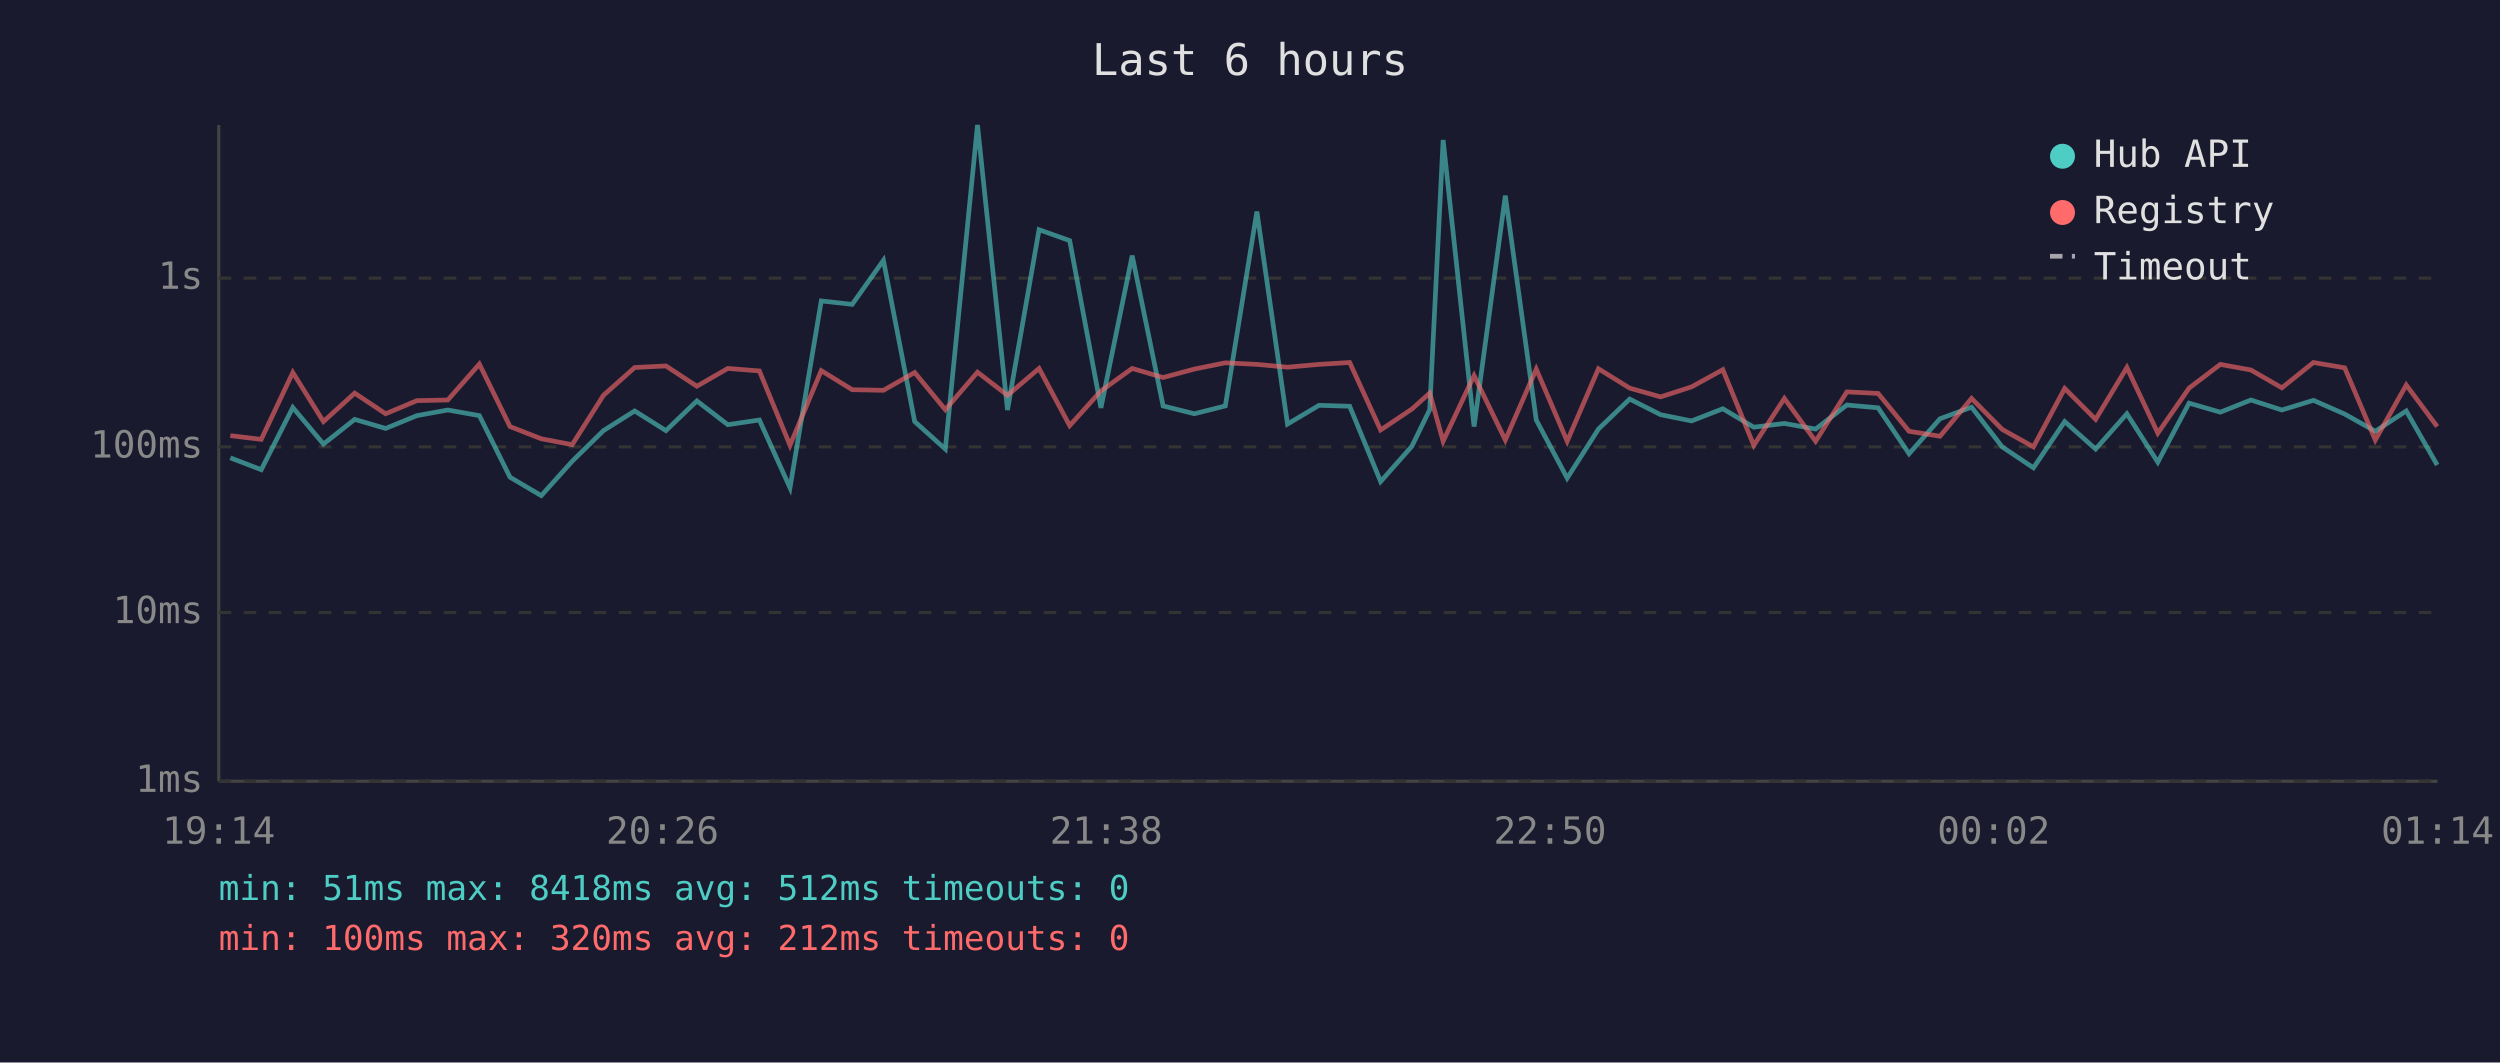
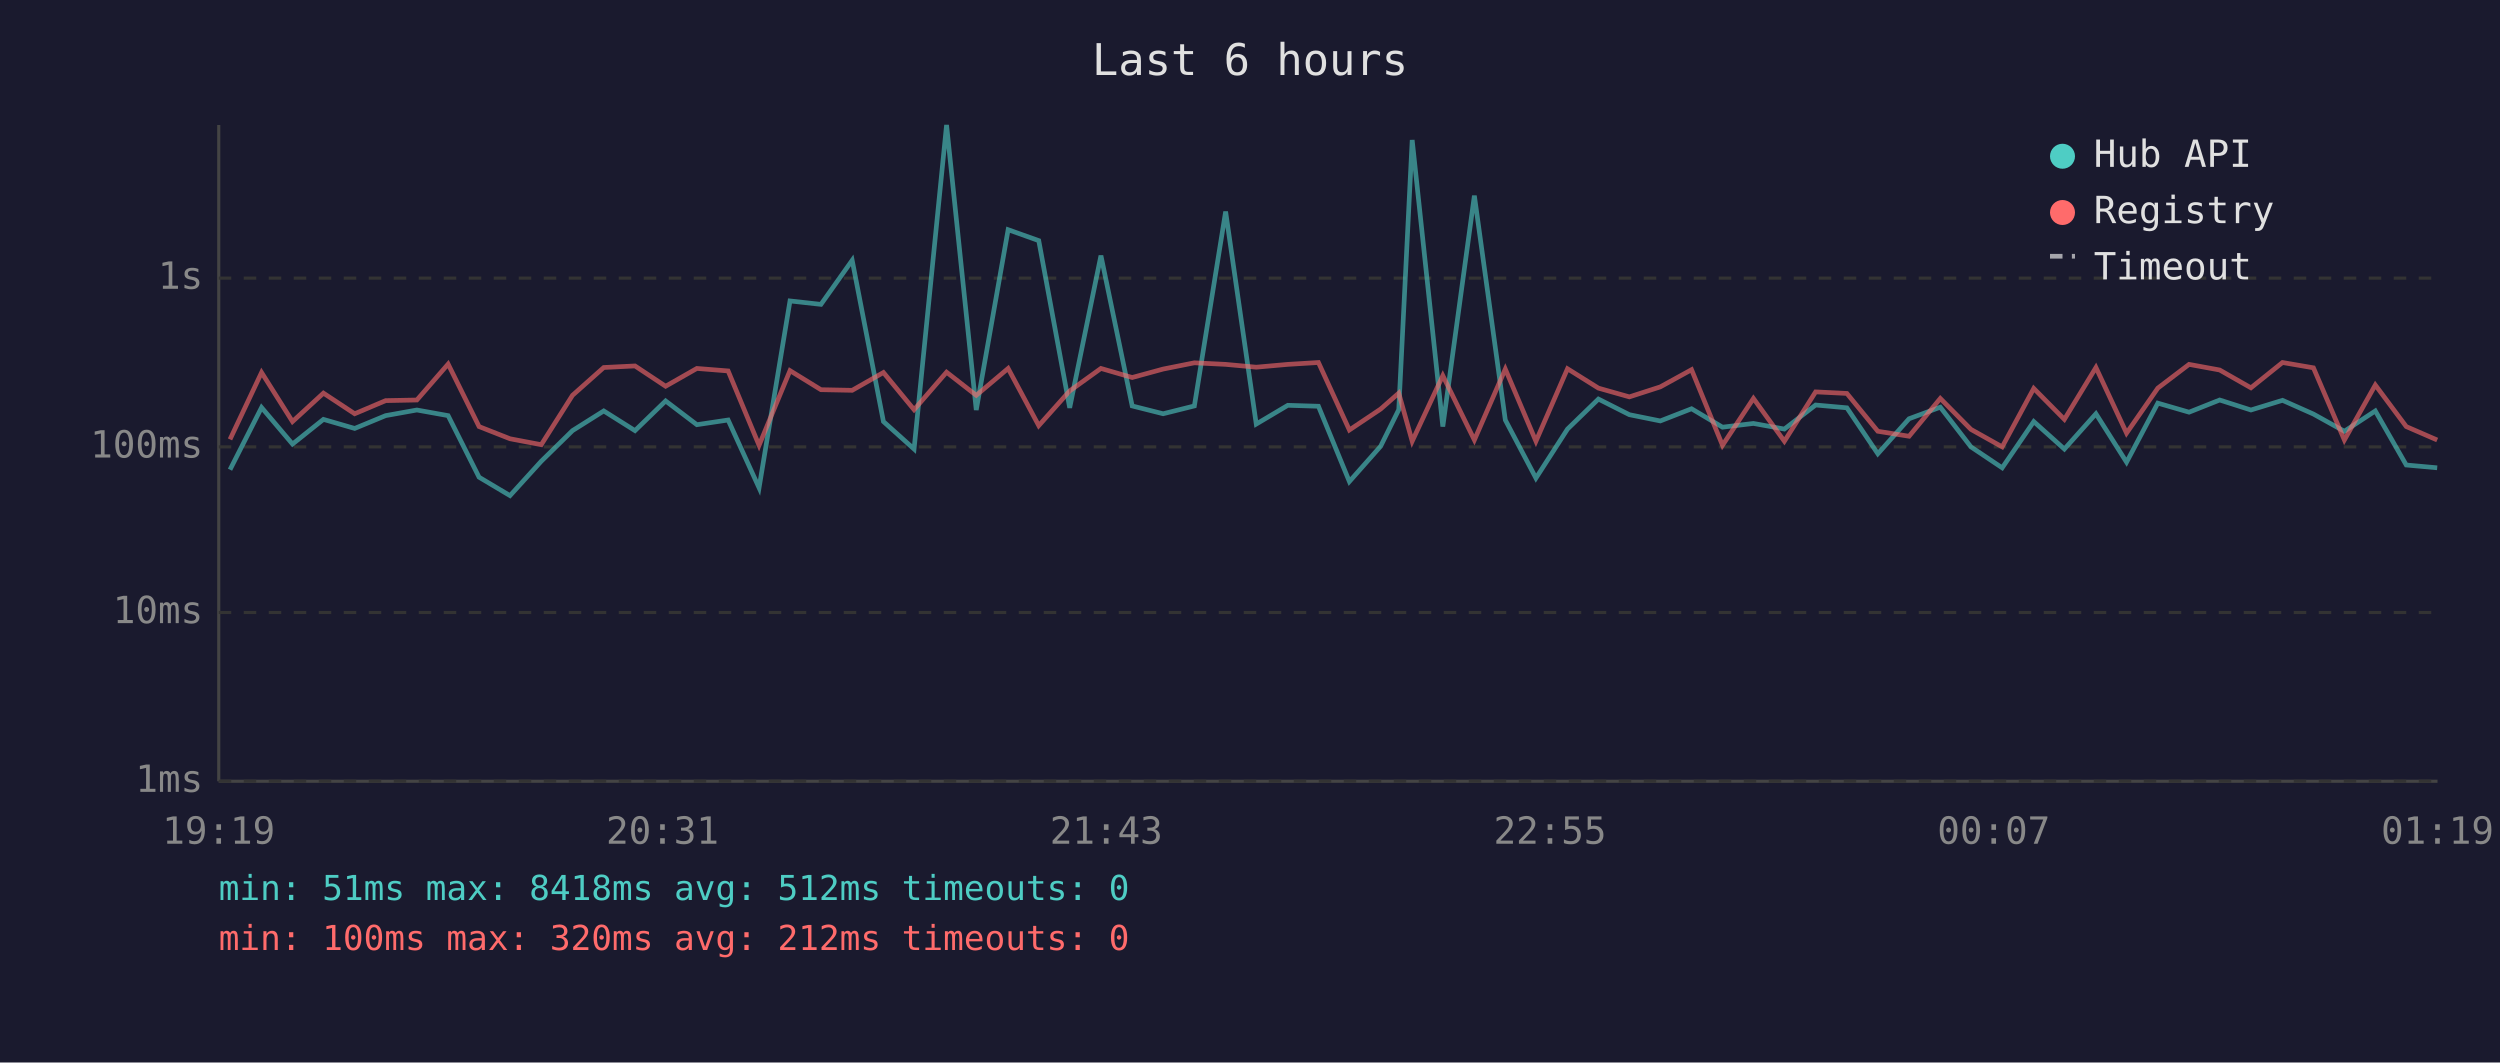
<svg xmlns="http://www.w3.org/2000/svg" viewBox="0 0 800 340" font-family="monospace" font-size="12">
  <rect width="800" height="340" fill="#1a1a2e" />
  <text x="400" y="24" fill="#e0e0e0" font-size="14" text-anchor="middle">Last 6 hours</text>
  <line x1="70" y1="40" x2="70" y2="250" stroke="#444" stroke-width="1" />
  <line x1="70" y1="250" x2="780" y2="250" stroke="#444" stroke-width="1" />
  <line x1="70" y1="250" x2="780" y2="250" stroke="#333" stroke-width="1" stroke-dasharray="4" />
  <text x="65" y="250" fill="#888" text-anchor="end" dominant-baseline="middle">1ms</text>
  <line x1="70" y1="196" x2="780" y2="196" stroke="#333" stroke-width="1" stroke-dasharray="4" />
  <text x="65" y="196" fill="#888" text-anchor="end" dominant-baseline="middle">10ms</text>
  <line x1="70" y1="143" x2="780" y2="143" stroke="#333" stroke-width="1" stroke-dasharray="4" />
  <text x="65" y="143" fill="#888" text-anchor="end" dominant-baseline="middle">100ms</text>
  <line x1="70" y1="89" x2="780" y2="89" stroke="#333" stroke-width="1" stroke-dasharray="4" />
  <text x="65" y="89" fill="#888" text-anchor="end" dominant-baseline="middle">1s</text>
-   <text x="70" y="270" fill="#888" text-anchor="middle">19:14</text>
-   <text x="212" y="270" fill="#888" text-anchor="middle">20:26</text>
-   <text x="354" y="270" fill="#888" text-anchor="middle">21:38</text>
-   <text x="496" y="270" fill="#888" text-anchor="middle">22:50</text>
-   <text x="638" y="270" fill="#888" text-anchor="middle">00:02</text>
-   <text x="780" y="270" fill="#888" text-anchor="middle">01:14</text>
-   <polyline points="73.7,146.5 83.6,150.3 93.7,130.4 103.5,142.1 113.5,134.2 123.4,137.1 133.4,133.0 143.3,131.2 153.4,133.0 163.2,152.7 173.2,158.6 183.1,147.6 193.1,137.8 203.1,131.5 213.1,137.8 223.0,128.3 232.9,135.9 243.0,134.4 252.8,156.1 262.8,96.3 272.7,97.4 282.7,83.3 292.7,134.9 302.5,143.7 312.8,40.0 322.4,131.2 332.5,73.5 342.3,77.0 352.3,130.5 362.3,81.8 372.2,129.9 382.2,132.4 392.1,129.9 402.2,67.7 412.0,135.7 422.1,129.7 431.9,130.0 441.8,154.1 451.8,142.8 457.5,131.1 461.8,44.8 471.7,136.5 481.7,62.6 491.6,134.4 501.5,153.0 511.5,137.3 521.5,127.7 531.4,132.7 541.3,134.7 551.3,130.8 561.2,136.7 571.0,135.5 581.0,137.3 591.0,129.6 601.0,130.5 610.9,145.2 620.8,134.0 630.9,130.3 640.7,143.0 650.7,149.7 660.7,134.9 670.6,143.7 680.6,132.4 690.5,147.9 700.5,129.0 710.5,131.9 720.3,128.0 730.2,131.2 740.3,128.1 750.3,132.5 760.1,138.0 770.0,131.5 779.9,148.8" fill="none" stroke="#4ecdc4" stroke-width="1.5" opacity="0.6" />
-   <polyline points="73.7,139.4 83.6,140.6 93.7,119.2 103.5,134.9 113.5,125.8 123.4,132.4 133.4,128.2 143.3,128.0 153.4,116.5 163.2,136.5 173.2,140.4 183.1,142.3 193.1,126.5 203.1,117.6 213.1,117.1 223.0,123.6 232.9,117.9 243.0,118.7 252.8,142.5 262.8,118.6 272.7,124.7 282.7,124.9 292.7,119.2 302.5,131.1 312.8,119.1 322.4,126.5 332.5,117.9 342.3,136.2 352.3,125.1 362.3,117.9 372.2,120.8 382.2,118.1 392.1,116.1 402.2,116.6 412.0,117.5 422.1,116.6 431.9,116.0 441.8,137.6 451.8,130.9 457.5,125.8 461.8,141.2 471.7,120.2 481.7,140.8 491.6,118.1 501.5,141.2 511.5,118.0 521.5,124.2 531.4,127.0 541.3,123.8 551.3,118.3 561.2,142.5 571.0,127.5 581.0,141.2 591.0,125.4 601.0,125.9 610.9,138.0 620.8,139.6 630.9,127.5 640.7,137.4 650.7,143.0 660.7,124.3 670.6,134.2 680.6,117.6 690.5,138.6 700.5,124.2 710.5,116.6 720.3,118.4 730.2,124.1 740.3,116.0 750.3,117.7 760.1,140.8 770.0,123.2 779.9,136.5" fill="none" stroke="#ff6b6b" stroke-width="1.5" opacity="0.6" />
+   <text x="70" y="270" fill="#888" text-anchor="middle">19:19</text>
+   <text x="212" y="270" fill="#888" text-anchor="middle">20:31</text>
+   <text x="354" y="270" fill="#888" text-anchor="middle">21:43</text>
+   <text x="496" y="270" fill="#888" text-anchor="middle">22:55</text>
+   <text x="638" y="270" fill="#888" text-anchor="middle">00:07</text>
+   <text x="780" y="270" fill="#888" text-anchor="middle">01:19</text>
+   <polyline points="73.6,150.3 83.7,130.4 93.6,142.1 103.5,134.2 113.5,137.1 123.4,133.0 133.4,131.2 143.4,133.0 153.3,152.7 163.2,158.6 173.2,147.6 183.2,137.8 193.2,131.5 203.2,137.8 213.0,128.3 223.0,135.9 233.0,134.4 242.9,156.1 252.8,96.3 262.7,97.4 272.7,83.3 282.7,134.9 292.5,143.7 302.9,40.0 312.4,131.2 322.6,73.5 332.4,77.0 342.3,130.5 352.3,81.8 362.3,129.9 372.2,132.4 382.2,129.9 392.2,67.7 402.0,135.7 412.1,129.7 421.9,130.0 431.8,154.1 441.8,142.8 447.6,131.1 451.9,44.8 461.7,136.5 471.8,62.6 481.7,134.4 491.5,153.0 501.6,137.3 511.5,127.7 521.4,132.7 531.3,134.7 541.3,130.8 551.2,136.7 561.1,135.5 571.0,137.3 581.0,129.6 591.0,130.5 600.9,145.2 610.9,134.0 620.9,130.3 630.7,143.0 640.7,149.7 650.8,134.9 660.6,143.7 670.7,132.4 680.5,147.9 690.5,129.0 700.5,131.9 710.3,128.0 720.3,131.2 730.4,128.1 740.3,132.5 750.2,138.0 760.1,131.5 770.0,148.8 779.9,149.7" fill="none" stroke="#4ecdc4" stroke-width="1.5" opacity="0.6" />
+   <polyline points="73.6,140.6 83.7,119.2 93.6,134.9 103.5,125.8 113.5,132.4 123.4,128.2 133.4,128.0 143.4,116.5 153.3,136.5 163.2,140.4 173.2,142.3 183.2,126.5 193.2,117.6 203.2,117.1 213.0,123.6 223.0,117.9 233.0,118.7 242.9,142.5 252.8,118.6 262.7,124.7 272.7,124.9 282.7,119.2 292.5,131.1 302.9,119.1 312.4,126.5 322.6,117.9 332.4,136.2 342.3,125.1 352.3,117.9 362.3,120.8 372.2,118.1 382.2,116.1 392.2,116.6 402.0,117.5 412.1,116.6 421.9,116.0 431.8,137.6 441.8,130.9 447.6,125.8 451.9,141.2 461.7,120.2 471.8,140.8 481.7,118.1 491.5,141.2 501.6,118.0 511.5,124.2 521.4,127.0 531.3,123.8 541.3,118.3 551.2,142.5 561.1,127.5 571.0,141.2 581.0,125.4 591.0,125.9 600.9,138.0 610.9,139.6 620.9,127.5 630.7,137.4 640.7,143.0 650.8,124.3 660.6,134.2 670.7,117.6 680.5,138.6 690.5,124.2 700.5,116.6 710.3,118.4 720.3,124.1 730.4,116.0 740.3,117.7 750.2,140.8 760.1,123.2 770.0,136.5 779.9,140.8" fill="none" stroke="#ff6b6b" stroke-width="1.5" opacity="0.6" />
  <circle cx="660" cy="50" r="4" fill="#4ecdc4" />
  <text x="670" y="50" fill="#e0e0e0" dominant-baseline="middle">Hub API</text>
  <circle cx="660" cy="68" r="4" fill="#ff6b6b" />
  <text x="670" y="68" fill="#e0e0e0" dominant-baseline="middle">Registry</text>
  <line x1="656" y1="82" x2="664" y2="82" stroke="#e0e0e0" stroke-width="1.5" stroke-dasharray="4,3" opacity="0.7" />
  <text x="670" y="86" fill="#e0e0e0" dominant-baseline="middle">Timeout</text>
  <text x="70" y="288" fill="#4ecdc4" font-size="11">min: 51ms  max: 8418ms  avg: 512ms  timeouts: 0</text>
  <text x="70" y="304" fill="#ff6b6b" font-size="11">min: 100ms  max: 320ms  avg: 212ms  timeouts: 0</text>
</svg>
